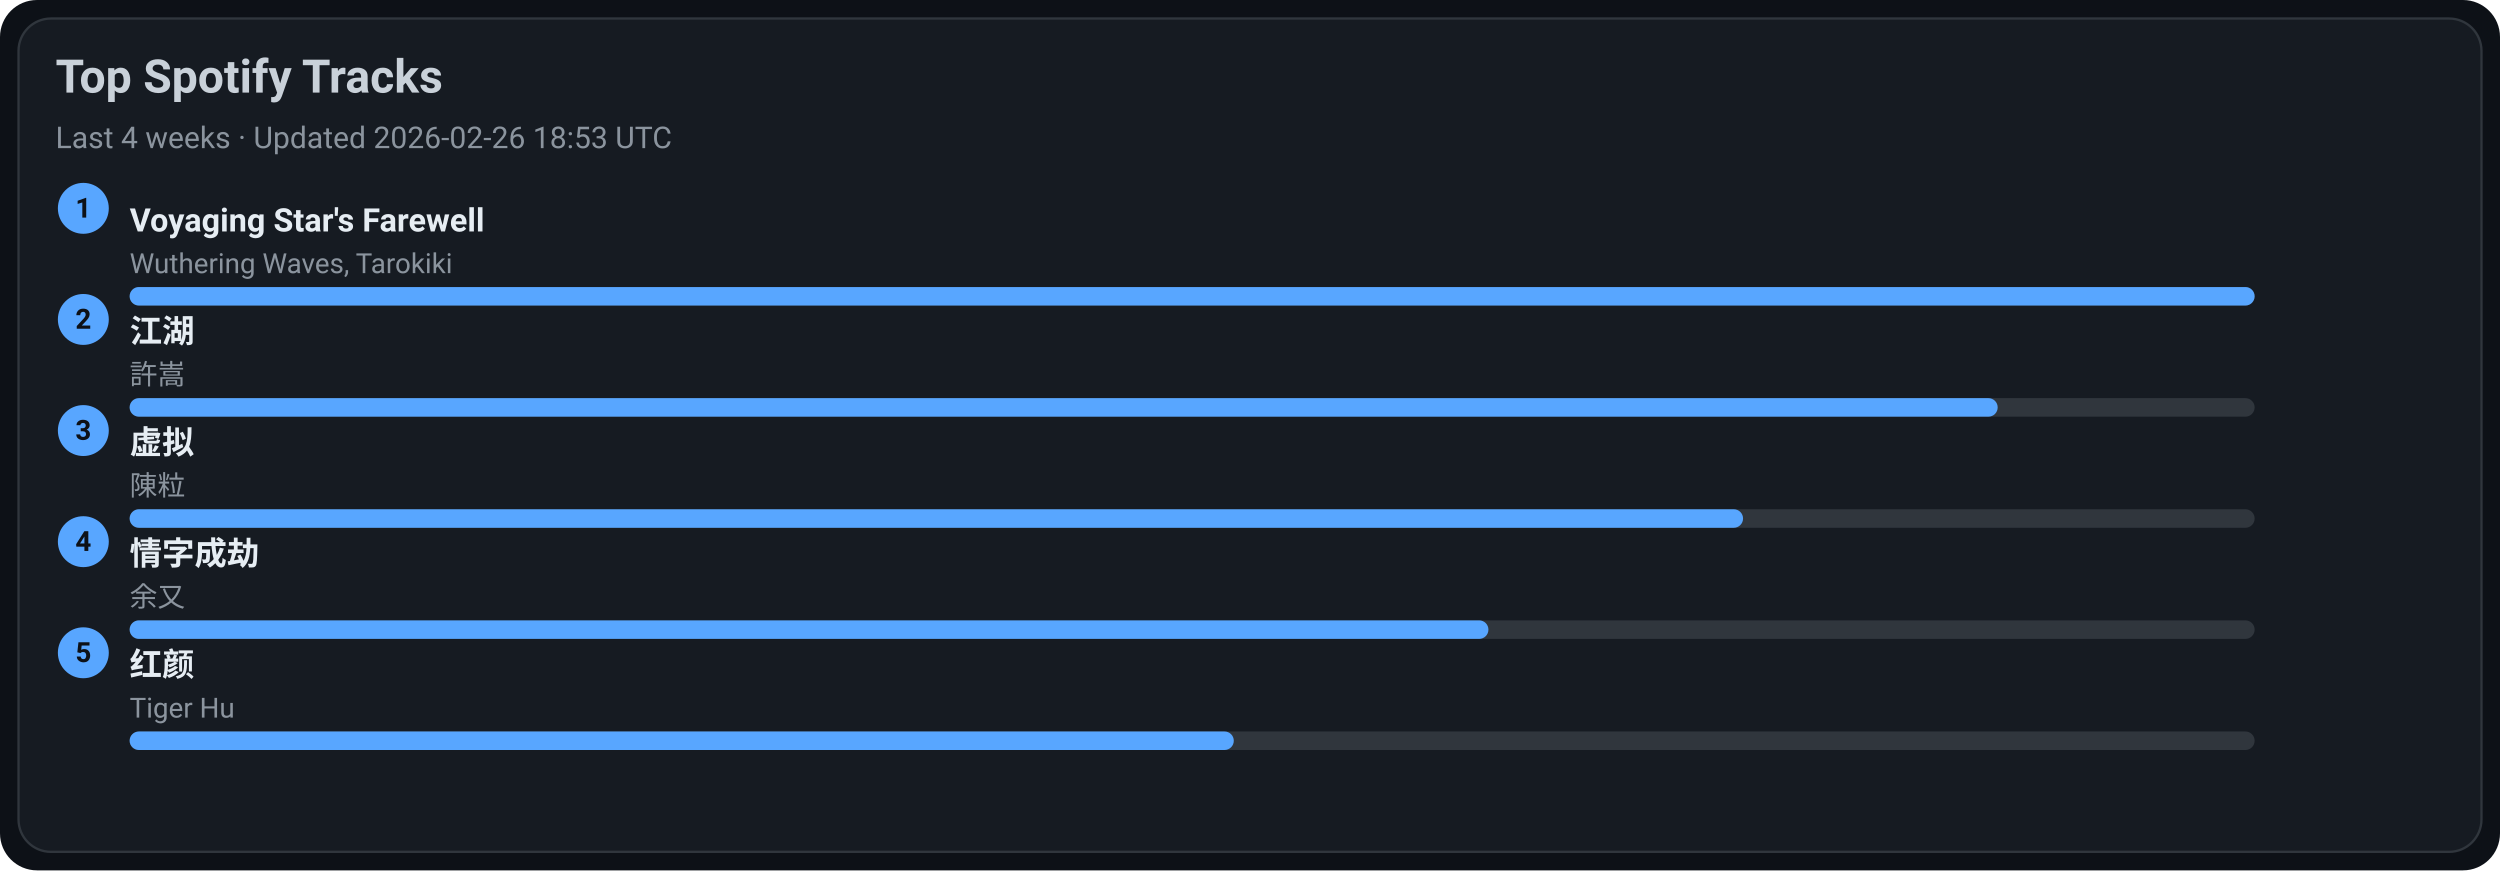
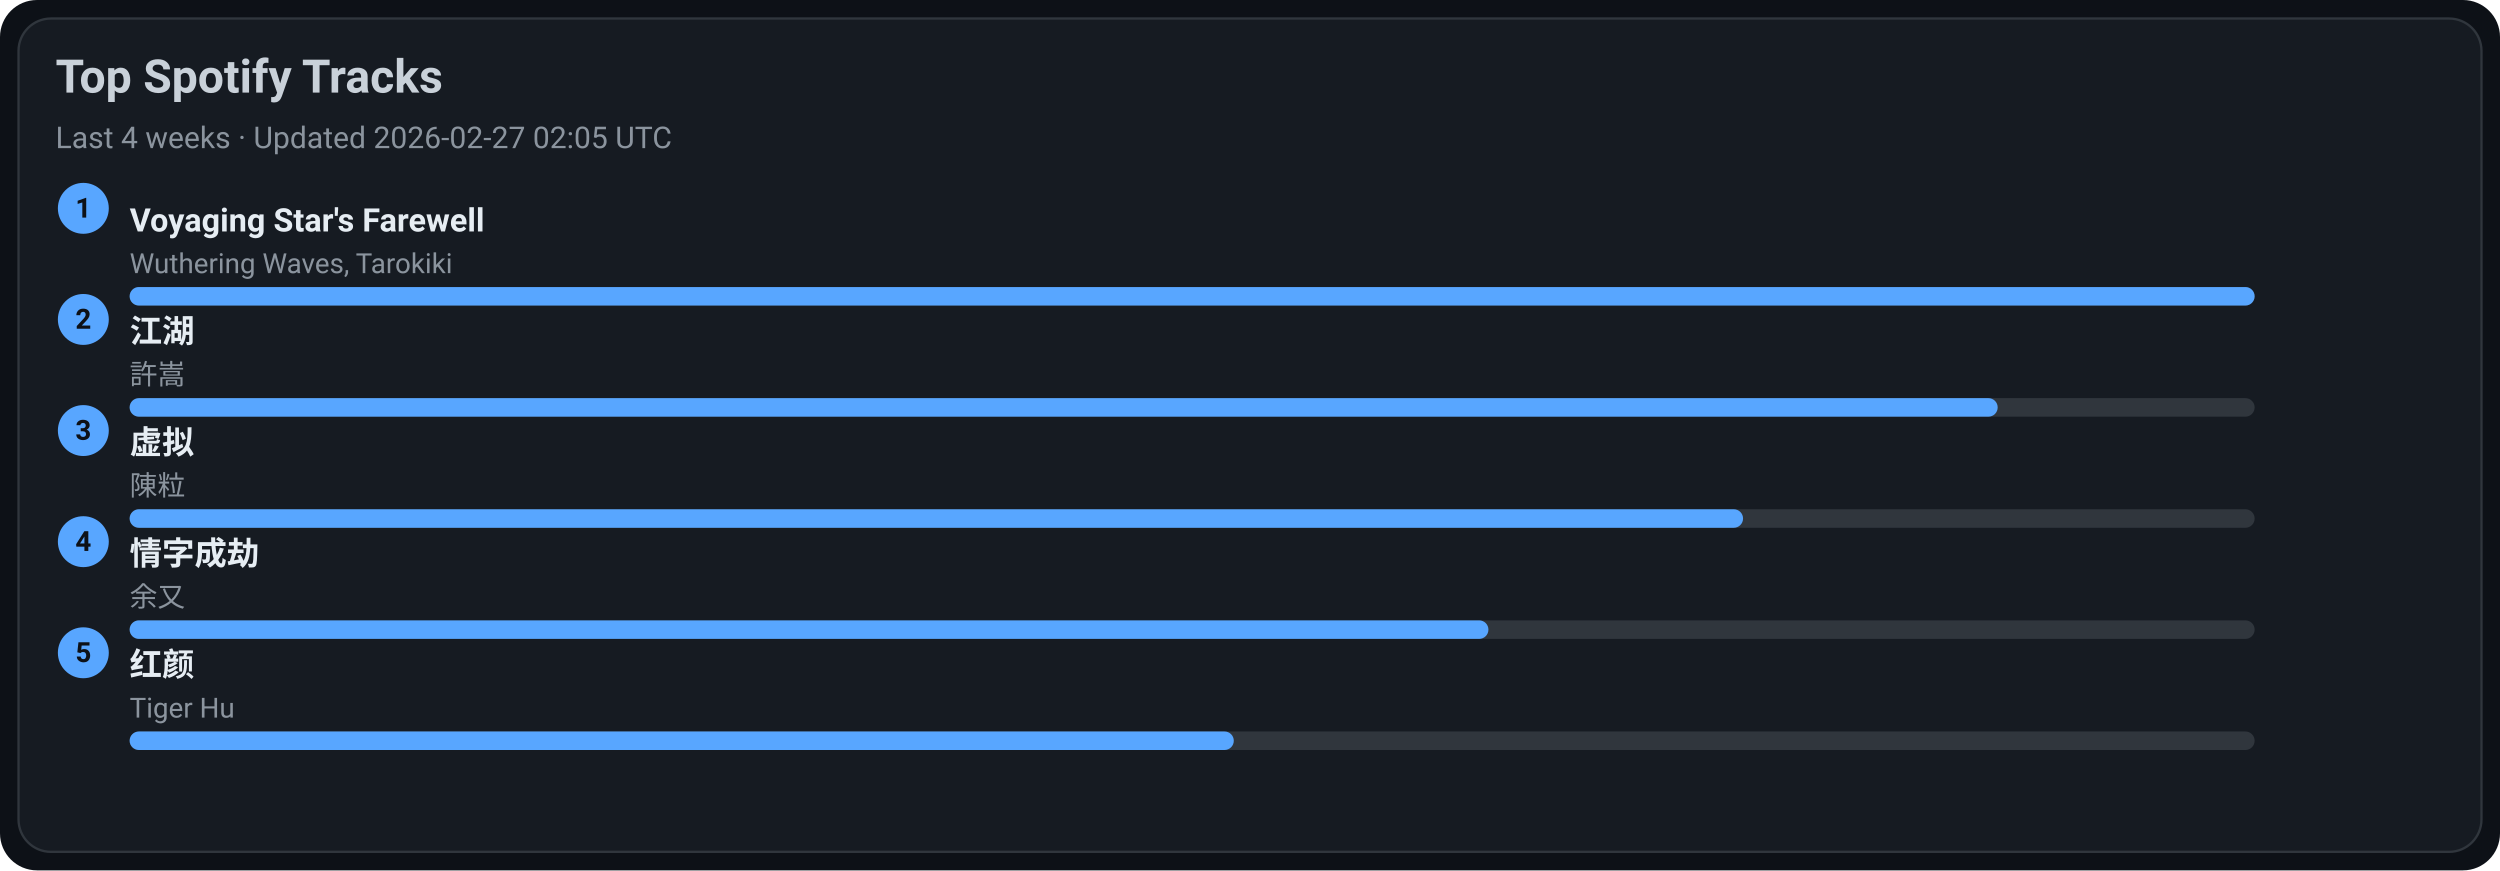
<svg xmlns="http://www.w3.org/2000/svg" width="1080" height="376" viewBox="0 0 1080 376">
  <style>text{font-family:-apple-system,BlinkMacSystemFont,Segoe UI,Roboto,Ubuntu,Helvetica Neue,Arial,Noto Sans,sans-serif}</style>
  <rect width="1080" height="376" rx="16" fill="#0d1117" />
  <rect x="8" y="8" width="1064" height="360" rx="14" fill="#161b22" stroke="#30363d" />
  <text x="24" y="40" font-size="20" fill="#c9d1d9" font-weight="600">Top Spotify Tracks</text>
-   <text x="24" y="64" font-size="13" fill="#8b949e">Last 4 weeks · Updated 2026-02-26 18:53 UTC</text>
+   <text x="24" y="64" font-size="13" fill="#8b949e">Last 4 weeks · Updated 2026-02-27 02:05 UTC</text>
  <circle cx="36" cy="90" r="11" fill="#58a6ff" />
  <text x="36" y="94" text-anchor="middle" font-size="12" fill="#0d1117" font-weight="700">1</text>
  <a href="https://open.spotify.com/track/3uI2KolgU1Pt41ywffsggr" target="_blank" rel="noopener noreferrer">
    <text x="56" y="100" font-size="14" fill="#e6edf3" font-weight="600">Voyaging Star's Farewell</text>
  </a>
  <text x="56" y="118" font-size="12" fill="#8b949e">Wuthering Waves, Tarokiki</text>
  <rect x="56" y="124" width="918" height="8" rx="4" fill="#30363d" />
  <rect x="56" y="124" width="918" height="8" rx="4" fill="#58a6ff" />
  <circle cx="36" cy="138" r="11" fill="#58a6ff" />
  <text x="36" y="142" text-anchor="middle" font-size="12" fill="#0d1117" font-weight="700">2</text>
  <a href="https://open.spotify.com/track/03PCdwqajii1xgp7WIozzC" target="_blank" rel="noopener noreferrer">
    <text x="56" y="148" font-size="14" fill="#e6edf3" font-weight="600">江湖</text>
  </a>
  <text x="56" y="166" font-size="12" fill="#8b949e">許嵩</text>
  <rect x="56" y="172" width="918" height="8" rx="4" fill="#30363d" />
  <rect x="56" y="172" width="807" height="8" rx="4" fill="#58a6ff" />
  <circle cx="36" cy="186" r="11" fill="#58a6ff" />
  <text x="36" y="190" text-anchor="middle" font-size="12" fill="#0d1117" font-weight="700">3</text>
  <a href="https://open.spotify.com/track/5l9sg05BhpfsdLfRvjGsAf" target="_blank" rel="noopener noreferrer">
    <text x="56" y="196" font-size="14" fill="#e6edf3" font-weight="600">虚拟</text>
  </a>
  <text x="56" y="214" font-size="12" fill="#8b949e">陳粒</text>
  <rect x="56" y="220" width="918" height="8" rx="4" fill="#30363d" />
  <rect x="56" y="220" width="697" height="8" rx="4" fill="#58a6ff" />
  <circle cx="36" cy="234" r="11" fill="#58a6ff" />
  <text x="36" y="238" text-anchor="middle" font-size="12" fill="#0d1117" font-weight="700">4</text>
  <a href="https://open.spotify.com/track/6PLof7Z5mvbp9im83J4m3m" target="_blank" rel="noopener noreferrer">
    <text x="56" y="244" font-size="14" fill="#e6edf3" font-weight="600">情字成劫</text>
  </a>
  <text x="56" y="262" font-size="12" fill="#8b949e">余又</text>
  <rect x="56" y="268" width="918" height="8" rx="4" fill="#30363d" />
  <rect x="56" y="268" width="587" height="8" rx="4" fill="#58a6ff" />
  <circle cx="36" cy="282" r="11" fill="#58a6ff" />
  <text x="36" y="286" text-anchor="middle" font-size="12" fill="#0d1117" font-weight="700">5</text>
  <a href="https://open.spotify.com/track/6Q7OE4tvrUOIvIDY2EC5Im" target="_blank" rel="noopener noreferrer">
    <text x="56" y="292" font-size="14" fill="#e6edf3" font-weight="600">红颜</text>
  </a>
  <text x="56" y="310" font-size="12" fill="#8b949e">Tiger Hu</text>
  <rect x="56" y="316" width="918" height="8" rx="4" fill="#30363d" />
  <rect x="56" y="316" width="477" height="8" rx="4" fill="#58a6ff" />
</svg>
